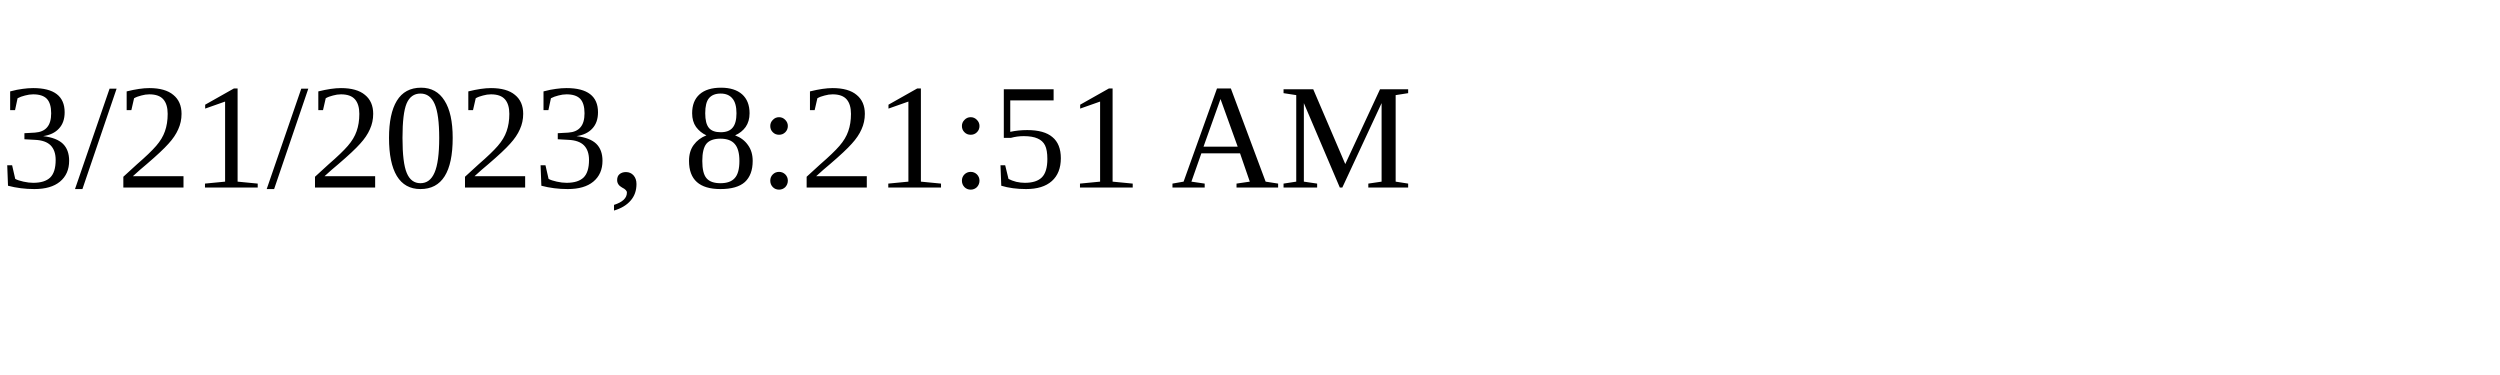
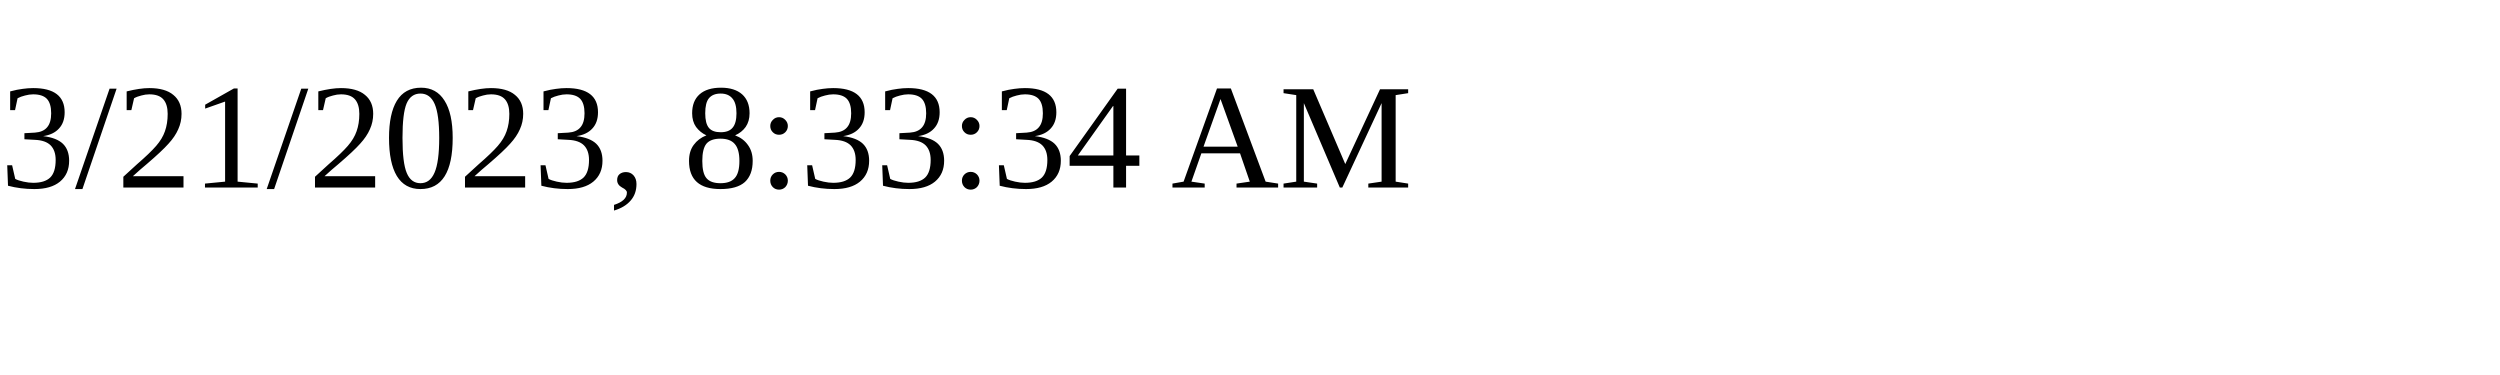
<svg xmlns="http://www.w3.org/2000/svg" height="30" width="200">
-   <text x="0" y="15">3/21/2023, 8:21:51 AM</text>
+   <text x="0" y="15">3/21/2023, 8:33:34 AM</text>
</svg>
